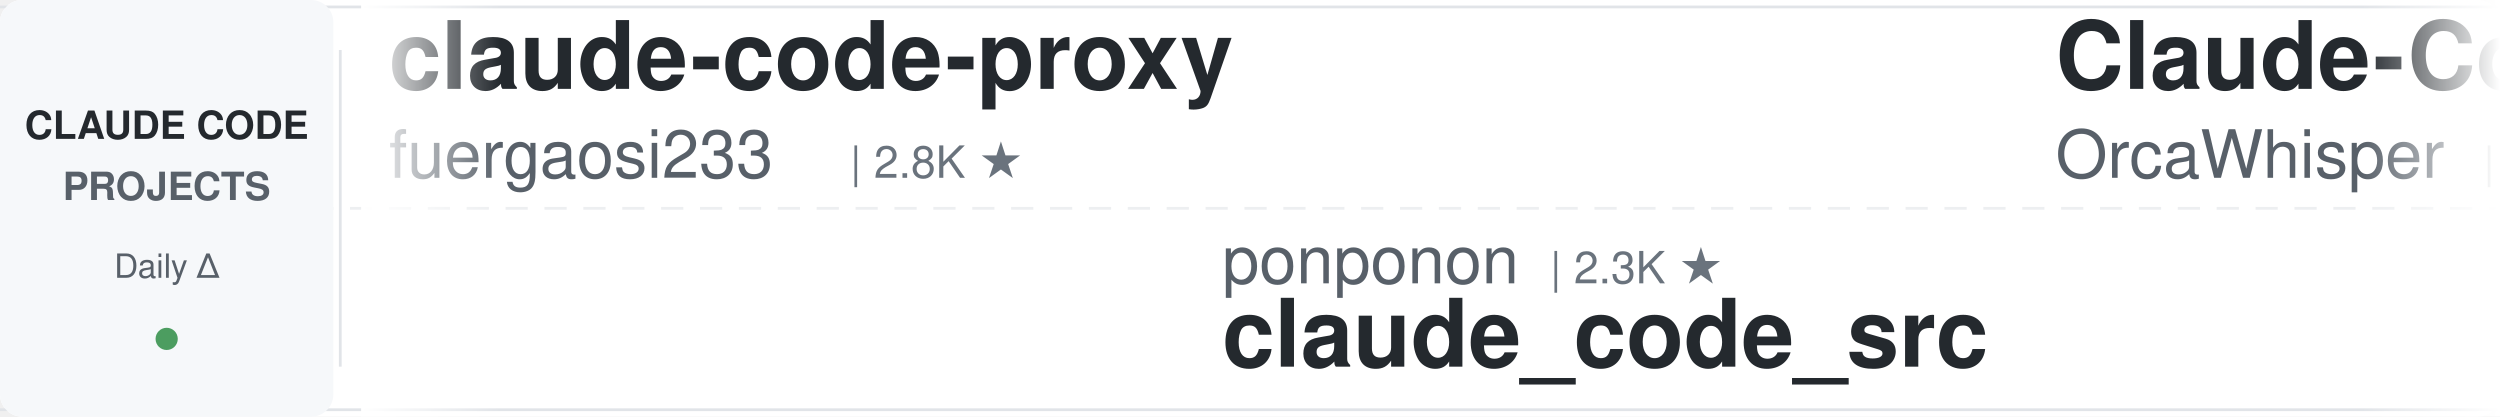
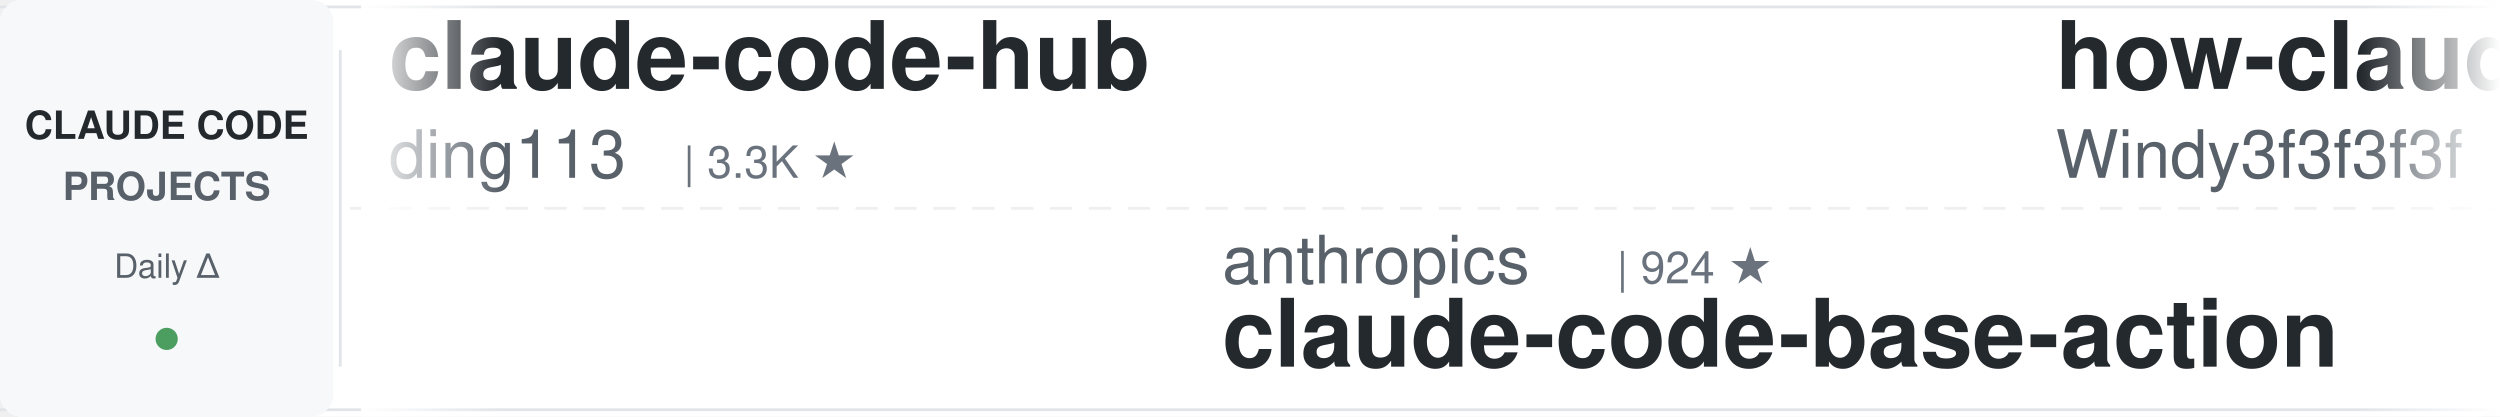
<svg xmlns="http://www.w3.org/2000/svg" width="900" height="150">
  <defs>
    <linearGradient id="awesomeLeftFade" x1="0%" y1="0%" x2="100%" y2="0%">
      <stop offset="0%" style="stop-color:#ffffff;stop-opacity:1" />
      <stop offset="100%" style="stop-color:#ffffff;stop-opacity:0" />
    </linearGradient>
    <linearGradient id="awesomeRightFade" x1="0%" y1="0%" x2="100%" y2="0%">
      <stop offset="0%" style="stop-color:#ffffff;stop-opacity:0" />
      <stop offset="100%" style="stop-color:#ffffff;stop-opacity:1" />
    </linearGradient>
  </defs>
  <rect width="900" height="150" fill="#ffffff" rx="8" />
  <rect x="0" y="2" width="900" height="1" fill="#e1e4e8" />
  <rect x="0" y="147" width="900" height="1" fill="#e1e4e8" />
  <line x1="0" y1="75" x2="900" y2="75" stroke="#e1e4e8" stroke-width="1" stroke-dasharray="8 6" opacity="0.6" />
  <rect x="0" y="0" width="120" height="150" fill="#f6f8fa" rx="8" />
  <text x="60" y="50" font-family="-apple-system, BlinkMacSystemFont, 'Segoe UI', Helvetica, Arial, sans-serif" font-size="14" font-weight="600" fill="#24292e" text-anchor="middle">CLAUDE CODE</text>
  <text x="60" y="72" font-family="-apple-system, BlinkMacSystemFont, 'Segoe UI', Helvetica, Arial, sans-serif" font-size="14" font-weight="600" fill="#586069" text-anchor="middle">PROJECTS</text>
  <text x="60" y="100" font-family="-apple-system, BlinkMacSystemFont, 'Segoe UI', Helvetica, Arial, sans-serif" font-size="12" font-weight="500" fill="#586069" text-anchor="middle">Daily Δ</text>
  <circle cx="60" cy="122" r="4" fill="#22863a" opacity="0.8" />
  <rect x="122" y="18" width="1" height="114" fill="#e1e4e8" />
  <clipPath id="awesomeTickerClip">
    <rect x="130" y="0" width="770" height="150" />
  </clipPath>
  <g clip-path="url(#awesomeTickerClip)">
    <g id="awesomeTickerItems">
      <animateTransform attributeName="transform" attributeType="XML" type="translate" from="0 0" to="-3000 0" dur="54s" repeatCount="indefinite" />
      <g transform="translate(0, 0)">
-         <text x="140" y="32" font-family="-apple-system, BlinkMacSystemFont, 'Segoe UI', Helvetica, Arial, sans-serif" font-size="34" font-weight="600" fill="#24292e">claude-code-proxy</text>
-         <text x="140" y="64" font-family="-apple-system, BlinkMacSystemFont, 'Segoe UI', Helvetica, Arial, sans-serif" font-size="24" font-weight="400" fill="#586069">fuergaosi233</text>
-         <text x="306" y="64" font-family="-apple-system, BlinkMacSystemFont, 'Segoe UI', Helvetica, Arial, sans-serif" font-size="16" font-weight="500" fill="#6a737d">| 2.8K ★</text>
+         <text x="140" y="32" font-family="-apple-system, BlinkMacSystemFont, 'Segoe UI', Helvetica, Arial, sans-serif" font-size="34" font-weight="600" fill="#24292e">claude-code-hub</text>
+         <text x="140" y="64" font-family="-apple-system, BlinkMacSystemFont, 'Segoe UI', Helvetica, Arial, sans-serif" font-size="24" font-weight="400" fill="#586069">ding113</text>
+         <text x="246" y="64" font-family="-apple-system, BlinkMacSystemFont, 'Segoe UI', Helvetica, Arial, sans-serif" font-size="16" font-weight="500" fill="#6a737d">| 3.3K ★</text>
      </g>
      <g transform="translate(300, 0)">
-         <text x="140" y="102" font-family="-apple-system, BlinkMacSystemFont, 'Segoe UI', Helvetica, Arial, sans-serif" font-size="24" font-weight="400" fill="#586069">ponponon</text>
-         <text x="258" y="102" font-family="-apple-system, BlinkMacSystemFont, 'Segoe UI', Helvetica, Arial, sans-serif" font-size="16" font-weight="500" fill="#6a737d">| 2.3K ★</text>
-         <text x="140" y="132" font-family="-apple-system, BlinkMacSystemFont, 'Segoe UI', Helvetica, Arial, sans-serif" font-size="34" font-weight="600" fill="#24292e">claude_code_src</text>
+         <text x="140" y="102" font-family="-apple-system, BlinkMacSystemFont, 'Segoe UI', Helvetica, Arial, sans-serif" font-size="24" font-weight="400" fill="#586069">anthropics</text>
+         <text x="282" y="102" font-family="-apple-system, BlinkMacSystemFont, 'Segoe UI', Helvetica, Arial, sans-serif" font-size="16" font-weight="500" fill="#6a737d">| 924 ★</text>
+         <text x="140" y="132" font-family="-apple-system, BlinkMacSystemFont, 'Segoe UI', Helvetica, Arial, sans-serif" font-size="34" font-weight="600" fill="#24292e">claude-code-base-action</text>
      </g>
      <g transform="translate(600, 0)">
+         <text x="140" y="32" font-family="-apple-system, BlinkMacSystemFont, 'Segoe UI', Helvetica, Arial, sans-serif" font-size="34" font-weight="600" fill="#24292e">how-claude-code-works</text>
+         <text x="140" y="64" font-family="-apple-system, BlinkMacSystemFont, 'Segoe UI', Helvetica, Arial, sans-serif" font-size="24" font-weight="400" fill="#586069">Windy3f3f3f3f</text>
+         <text x="318" y="64" font-family="-apple-system, BlinkMacSystemFont, 'Segoe UI', Helvetica, Arial, sans-serif" font-size="16" font-weight="500" fill="#6a737d">| 3.3K ★</text>
+         <text x="395" y="64" font-family="-apple-system, BlinkMacSystemFont, 'Segoe UI', Helvetica, Arial, sans-serif" font-size="16" font-weight="500" fill="#22863a"> +1</text>
+       </g>
+       <g transform="translate(900, 0)">
+         <text x="140" y="102" font-family="-apple-system, BlinkMacSystemFont, 'Segoe UI', Helvetica, Arial, sans-serif" font-size="24" font-weight="400" fill="#586069">ChrisWiles</text>
+         <text x="282" y="102" font-family="-apple-system, BlinkMacSystemFont, 'Segoe UI', Helvetica, Arial, sans-serif" font-size="16" font-weight="500" fill="#6a737d">| 6.0K ★</text>
+         <text x="140" y="132" font-family="-apple-system, BlinkMacSystemFont, 'Segoe UI', Helvetica, Arial, sans-serif" font-size="34" font-weight="600" fill="#24292e">claude-code-showcase</text>
+       </g>
+       <g transform="translate(1200, 0)">
+         <text x="140" y="32" font-family="-apple-system, BlinkMacSystemFont, 'Segoe UI', Helvetica, Arial, sans-serif" font-size="34" font-weight="600" fill="#24292e">claude-code-plugins-plus...</text>
+         <text x="140" y="64" font-family="-apple-system, BlinkMacSystemFont, 'Segoe UI', Helvetica, Arial, sans-serif" font-size="24" font-weight="400" fill="#586069">jeremylongshore</text>
+         <text x="342" y="64" font-family="-apple-system, BlinkMacSystemFont, 'Segoe UI', Helvetica, Arial, sans-serif" font-size="16" font-weight="500" fill="#6a737d">| 2.6K ★</text>
+       </g>
+       <g transform="translate(1500, 0)">
+         <text x="140" y="102" font-family="-apple-system, BlinkMacSystemFont, 'Segoe UI', Helvetica, Arial, sans-serif" font-size="24" font-weight="400" fill="#586069">xu-xiang</text>
+         <text x="258" y="102" font-family="-apple-system, BlinkMacSystemFont, 'Segoe UI', Helvetica, Arial, sans-serif" font-size="16" font-weight="500" fill="#6a737d">| 1.7K ★</text>
+         <text x="140" y="132" font-family="-apple-system, BlinkMacSystemFont, 'Segoe UI', Helvetica, Arial, sans-serif" font-size="34" font-weight="600" fill="#24292e">everything-claude-code-z...</text>
+       </g>
+       <g transform="translate(1800, 0)">
        <text x="140" y="32" font-family="-apple-system, BlinkMacSystemFont, 'Segoe UI', Helvetica, Arial, sans-serif" font-size="34" font-weight="600" fill="#24292e">Claude-Code</text>
        <text x="140" y="64" font-family="-apple-system, BlinkMacSystemFont, 'Segoe UI', Helvetica, Arial, sans-serif" font-size="24" font-weight="400" fill="#586069">OrcaWhisper</text>
        <text x="294" y="64" font-family="-apple-system, BlinkMacSystemFont, 'Segoe UI', Helvetica, Arial, sans-serif" font-size="16" font-weight="500" fill="#6a737d">| 86 ★</text>
      </g>
-       <g transform="translate(900, 0)">
-         <text x="140" y="102" font-family="-apple-system, BlinkMacSystemFont, 'Segoe UI', Helvetica, Arial, sans-serif" font-size="24" font-weight="400" fill="#586069">diet103</text>
-         <text x="246" y="102" font-family="-apple-system, BlinkMacSystemFont, 'Segoe UI', Helvetica, Arial, sans-serif" font-size="16" font-weight="500" fill="#6a737d">| 10.0K ★</text>
-         <text x="140" y="132" font-family="-apple-system, BlinkMacSystemFont, 'Segoe UI', Helvetica, Arial, sans-serif" font-size="34" font-weight="600" fill="#24292e">claude-code-infrastructu...</text>
-       </g>
-       <g transform="translate(1200, 0)">
-         <text x="140" y="32" font-family="-apple-system, BlinkMacSystemFont, 'Segoe UI', Helvetica, Arial, sans-serif" font-size="34" font-weight="600" fill="#24292e">system_prompts_leaks</text>
-         <text x="140" y="64" font-family="-apple-system, BlinkMacSystemFont, 'Segoe UI', Helvetica, Arial, sans-serif" font-size="24" font-weight="400" fill="#586069">asgeirtj</text>
-         <text x="258" y="64" font-family="-apple-system, BlinkMacSystemFont, 'Segoe UI', Helvetica, Arial, sans-serif" font-size="16" font-weight="500" fill="#6a737d">| 60.4K ★</text>
-         <text x="344" y="64" font-family="-apple-system, BlinkMacSystemFont, 'Segoe UI', Helvetica, Arial, sans-serif" font-size="16" font-weight="500" fill="#22863a"> +24</text>
-       </g>
-       <g transform="translate(1500, 0)">
-         <text x="140" y="102" font-family="-apple-system, BlinkMacSystemFont, 'Segoe UI', Helvetica, Arial, sans-serif" font-size="24" font-weight="400" fill="#586069">huangserva</text>
-         <text x="282" y="102" font-family="-apple-system, BlinkMacSystemFont, 'Segoe UI', Helvetica, Arial, sans-serif" font-size="16" font-weight="500" fill="#6a737d">| 624 ★</text>
-         <text x="140" y="132" font-family="-apple-system, BlinkMacSystemFont, 'Segoe UI', Helvetica, Arial, sans-serif" font-size="34" font-weight="600" fill="#24292e">claude-code-cli</text>
-       </g>
-       <g transform="translate(1800, 0)">
-         <text x="140" y="32" font-family="-apple-system, BlinkMacSystemFont, 'Segoe UI', Helvetica, Arial, sans-serif" font-size="34" font-weight="600" fill="#24292e">arcads-claude-code</text>
-         <text x="140" y="64" font-family="-apple-system, BlinkMacSystemFont, 'Segoe UI', Helvetica, Arial, sans-serif" font-size="24" font-weight="400" fill="#586069">krusemediallc</text>
-         <text x="318" y="64" font-family="-apple-system, BlinkMacSystemFont, 'Segoe UI', Helvetica, Arial, sans-serif" font-size="16" font-weight="500" fill="#6a737d">| 1.0K ★</text>
-       </g>
      <g transform="translate(2100, 0)">
-         <text x="140" y="102" font-family="-apple-system, BlinkMacSystemFont, 'Segoe UI', Helvetica, Arial, sans-serif" font-size="24" font-weight="400" fill="#586069">KPR111</text>
-         <text x="234" y="102" font-family="-apple-system, BlinkMacSystemFont, 'Segoe UI', Helvetica, Arial, sans-serif" font-size="16" font-weight="500" fill="#6a737d">| 18 ★</text>
-         <text x="140" y="132" font-family="-apple-system, BlinkMacSystemFont, 'Segoe UI', Helvetica, Arial, sans-serif" font-size="34" font-weight="600" fill="#24292e">Claude-Code</text>
+         <text x="140" y="102" font-family="-apple-system, BlinkMacSystemFont, 'Segoe UI', Helvetica, Arial, sans-serif" font-size="24" font-weight="400" fill="#586069">Pimzino</text>
+         <text x="246" y="102" font-family="-apple-system, BlinkMacSystemFont, 'Segoe UI', Helvetica, Arial, sans-serif" font-size="16" font-weight="500" fill="#6a737d">| 3.8K ★</text>
+         <text x="140" y="132" font-family="-apple-system, BlinkMacSystemFont, 'Segoe UI', Helvetica, Arial, sans-serif" font-size="34" font-weight="600" fill="#24292e">claude-code-spec-workflo...</text>
      </g>
      <g transform="translate(2400, 0)">
-         <text x="140" y="32" font-family="-apple-system, BlinkMacSystemFont, 'Segoe UI', Helvetica, Arial, sans-serif" font-size="34" font-weight="600" fill="#24292e">Claude-code</text>
-         <text x="140" y="64" font-family="-apple-system, BlinkMacSystemFont, 'Segoe UI', Helvetica, Arial, sans-serif" font-size="24" font-weight="400" fill="#586069">zstmfhy</text>
-         <text x="246" y="64" font-family="-apple-system, BlinkMacSystemFont, 'Segoe UI', Helvetica, Arial, sans-serif" font-size="16" font-weight="500" fill="#6a737d">| 190 ★</text>
+         <text x="140" y="32" font-family="-apple-system, BlinkMacSystemFont, 'Segoe UI', Helvetica, Arial, sans-serif" font-size="34" font-weight="600" fill="#24292e">ralph-claude-code</text>
+         <text x="140" y="64" font-family="-apple-system, BlinkMacSystemFont, 'Segoe UI', Helvetica, Arial, sans-serif" font-size="24" font-weight="400" fill="#586069">frankbria</text>
+         <text x="270" y="64" font-family="-apple-system, BlinkMacSystemFont, 'Segoe UI', Helvetica, Arial, sans-serif" font-size="16" font-weight="500" fill="#6a737d">| 9.6K ★</text>
+         <text x="347" y="64" font-family="-apple-system, BlinkMacSystemFont, 'Segoe UI', Helvetica, Arial, sans-serif" font-size="16" font-weight="500" fill="#cb2431"> -1</text>
      </g>
      <g transform="translate(2700, 0)">
-         <text x="140" y="102" font-family="-apple-system, BlinkMacSystemFont, 'Segoe UI', Helvetica, Arial, sans-serif" font-size="24" font-weight="400" fill="#586069">Piebald-AI</text>
-         <text x="282" y="102" font-family="-apple-system, BlinkMacSystemFont, 'Segoe UI', Helvetica, Arial, sans-serif" font-size="16" font-weight="500" fill="#6a737d">| 12.0K ★</text>
-         <text x="368" y="102" font-family="-apple-system, BlinkMacSystemFont, 'Segoe UI', Helvetica, Arial, sans-serif" font-size="16" font-weight="500" fill="#22863a"> +5</text>
-         <text x="140" y="132" font-family="-apple-system, BlinkMacSystemFont, 'Segoe UI', Helvetica, Arial, sans-serif" font-size="34" font-weight="600" fill="#24292e">claude-code-system-promp...</text>
+         <text x="140" y="102" font-family="-apple-system, BlinkMacSystemFont, 'Segoe UI', Helvetica, Arial, sans-serif" font-size="24" font-weight="400" fill="#586069">alejandrobalderas</text>
+         <text x="366" y="102" font-family="-apple-system, BlinkMacSystemFont, 'Segoe UI', Helvetica, Arial, sans-serif" font-size="16" font-weight="500" fill="#6a737d">| 2.7K ★</text>
+         <text x="140" y="132" font-family="-apple-system, BlinkMacSystemFont, 'Segoe UI', Helvetica, Arial, sans-serif" font-size="34" font-weight="600" fill="#24292e">claude-code-from-source</text>
      </g>
      <g transform="translate(3000, 0)">
-         <text x="140" y="32" font-family="-apple-system, BlinkMacSystemFont, 'Segoe UI', Helvetica, Arial, sans-serif" font-size="34" font-weight="600" fill="#24292e">claude-code-proxy</text>
-         <text x="140" y="64" font-family="-apple-system, BlinkMacSystemFont, 'Segoe UI', Helvetica, Arial, sans-serif" font-size="24" font-weight="400" fill="#586069">fuergaosi233</text>
-         <text x="306" y="64" font-family="-apple-system, BlinkMacSystemFont, 'Segoe UI', Helvetica, Arial, sans-serif" font-size="16" font-weight="500" fill="#6a737d">| 2.8K ★</text>
+         <text x="140" y="32" font-family="-apple-system, BlinkMacSystemFont, 'Segoe UI', Helvetica, Arial, sans-serif" font-size="34" font-weight="600" fill="#24292e">claude-code-hub</text>
+         <text x="140" y="64" font-family="-apple-system, BlinkMacSystemFont, 'Segoe UI', Helvetica, Arial, sans-serif" font-size="24" font-weight="400" fill="#586069">ding113</text>
+         <text x="246" y="64" font-family="-apple-system, BlinkMacSystemFont, 'Segoe UI', Helvetica, Arial, sans-serif" font-size="16" font-weight="500" fill="#6a737d">| 3.3K ★</text>
      </g>
      <g transform="translate(3300, 0)">
-         <text x="140" y="102" font-family="-apple-system, BlinkMacSystemFont, 'Segoe UI', Helvetica, Arial, sans-serif" font-size="24" font-weight="400" fill="#586069">ponponon</text>
-         <text x="258" y="102" font-family="-apple-system, BlinkMacSystemFont, 'Segoe UI', Helvetica, Arial, sans-serif" font-size="16" font-weight="500" fill="#6a737d">| 2.3K ★</text>
-         <text x="140" y="132" font-family="-apple-system, BlinkMacSystemFont, 'Segoe UI', Helvetica, Arial, sans-serif" font-size="34" font-weight="600" fill="#24292e">claude_code_src</text>
+         <text x="140" y="102" font-family="-apple-system, BlinkMacSystemFont, 'Segoe UI', Helvetica, Arial, sans-serif" font-size="24" font-weight="400" fill="#586069">anthropics</text>
+         <text x="282" y="102" font-family="-apple-system, BlinkMacSystemFont, 'Segoe UI', Helvetica, Arial, sans-serif" font-size="16" font-weight="500" fill="#6a737d">| 924 ★</text>
+         <text x="140" y="132" font-family="-apple-system, BlinkMacSystemFont, 'Segoe UI', Helvetica, Arial, sans-serif" font-size="34" font-weight="600" fill="#24292e">claude-code-base-action</text>
      </g>
      <g transform="translate(3600, 0)">
-         <text x="140" y="32" font-family="-apple-system, BlinkMacSystemFont, 'Segoe UI', Helvetica, Arial, sans-serif" font-size="34" font-weight="600" fill="#24292e">Claude-Code</text>
-         <text x="140" y="64" font-family="-apple-system, BlinkMacSystemFont, 'Segoe UI', Helvetica, Arial, sans-serif" font-size="24" font-weight="400" fill="#586069">OrcaWhisper</text>
-         <text x="294" y="64" font-family="-apple-system, BlinkMacSystemFont, 'Segoe UI', Helvetica, Arial, sans-serif" font-size="16" font-weight="500" fill="#6a737d">| 86 ★</text>
+         <text x="140" y="32" font-family="-apple-system, BlinkMacSystemFont, 'Segoe UI', Helvetica, Arial, sans-serif" font-size="34" font-weight="600" fill="#24292e">how-claude-code-works</text>
+         <text x="140" y="64" font-family="-apple-system, BlinkMacSystemFont, 'Segoe UI', Helvetica, Arial, sans-serif" font-size="24" font-weight="400" fill="#586069">Windy3f3f3f3f</text>
+         <text x="318" y="64" font-family="-apple-system, BlinkMacSystemFont, 'Segoe UI', Helvetica, Arial, sans-serif" font-size="16" font-weight="500" fill="#6a737d">| 3.3K ★</text>
+         <text x="395" y="64" font-family="-apple-system, BlinkMacSystemFont, 'Segoe UI', Helvetica, Arial, sans-serif" font-size="16" font-weight="500" fill="#22863a"> +1</text>
      </g>
      <g transform="translate(3900, 0)">
-         <text x="140" y="102" font-family="-apple-system, BlinkMacSystemFont, 'Segoe UI', Helvetica, Arial, sans-serif" font-size="24" font-weight="400" fill="#586069">diet103</text>
-         <text x="246" y="102" font-family="-apple-system, BlinkMacSystemFont, 'Segoe UI', Helvetica, Arial, sans-serif" font-size="16" font-weight="500" fill="#6a737d">| 10.0K ★</text>
-         <text x="140" y="132" font-family="-apple-system, BlinkMacSystemFont, 'Segoe UI', Helvetica, Arial, sans-serif" font-size="34" font-weight="600" fill="#24292e">claude-code-infrastructu...</text>
+         <text x="140" y="102" font-family="-apple-system, BlinkMacSystemFont, 'Segoe UI', Helvetica, Arial, sans-serif" font-size="24" font-weight="400" fill="#586069">ChrisWiles</text>
+         <text x="282" y="102" font-family="-apple-system, BlinkMacSystemFont, 'Segoe UI', Helvetica, Arial, sans-serif" font-size="16" font-weight="500" fill="#6a737d">| 6.0K ★</text>
+         <text x="140" y="132" font-family="-apple-system, BlinkMacSystemFont, 'Segoe UI', Helvetica, Arial, sans-serif" font-size="34" font-weight="600" fill="#24292e">claude-code-showcase</text>
      </g>
    </g>
  </g>
  <rect x="130" y="0" width="50" height="150" fill="url(#awesomeLeftFade)" />
  <rect x="850" y="0" width="50" height="150" fill="url(#awesomeRightFade)" />
</svg>
